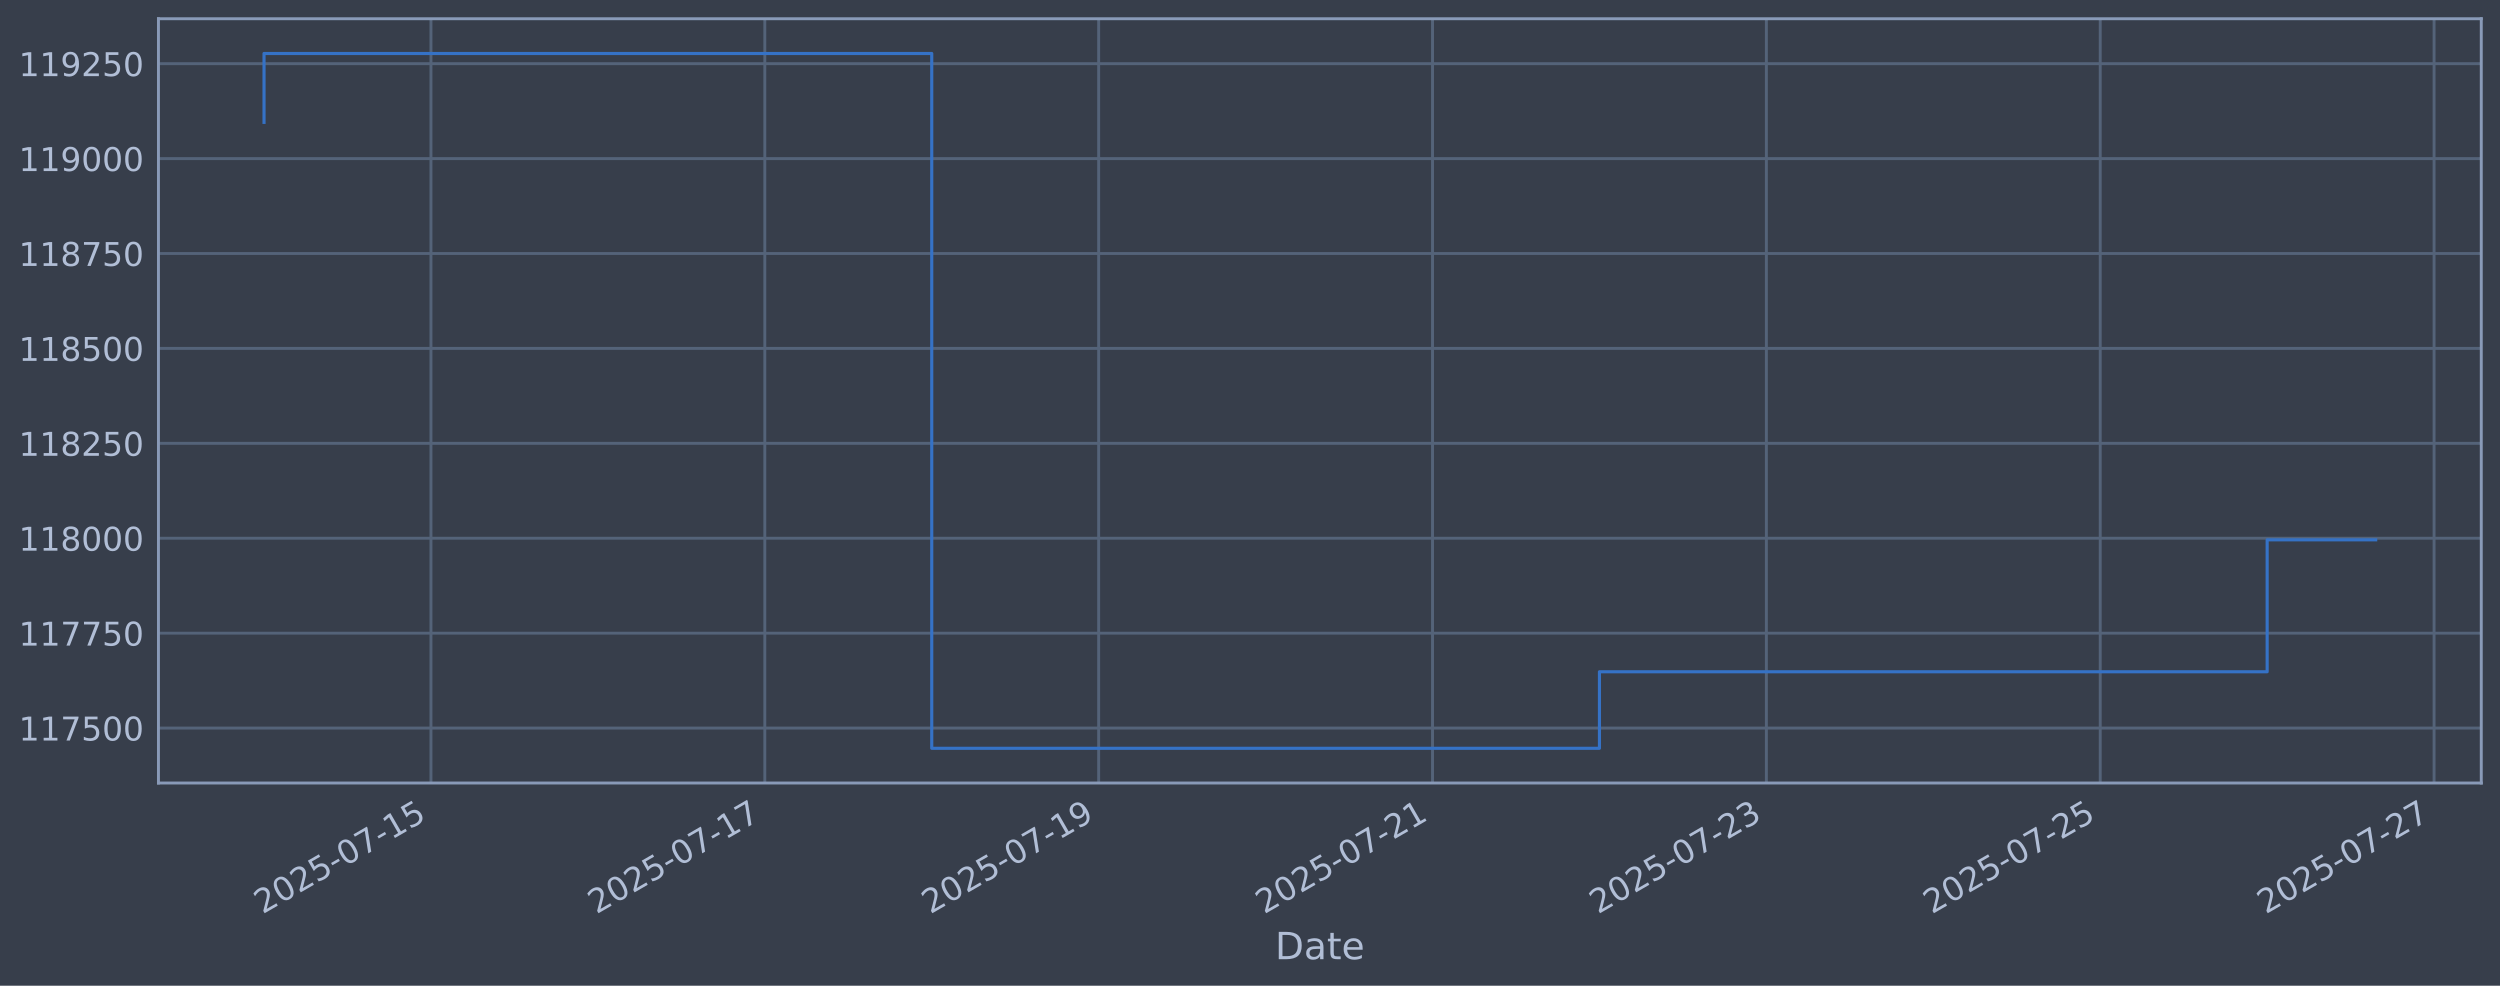
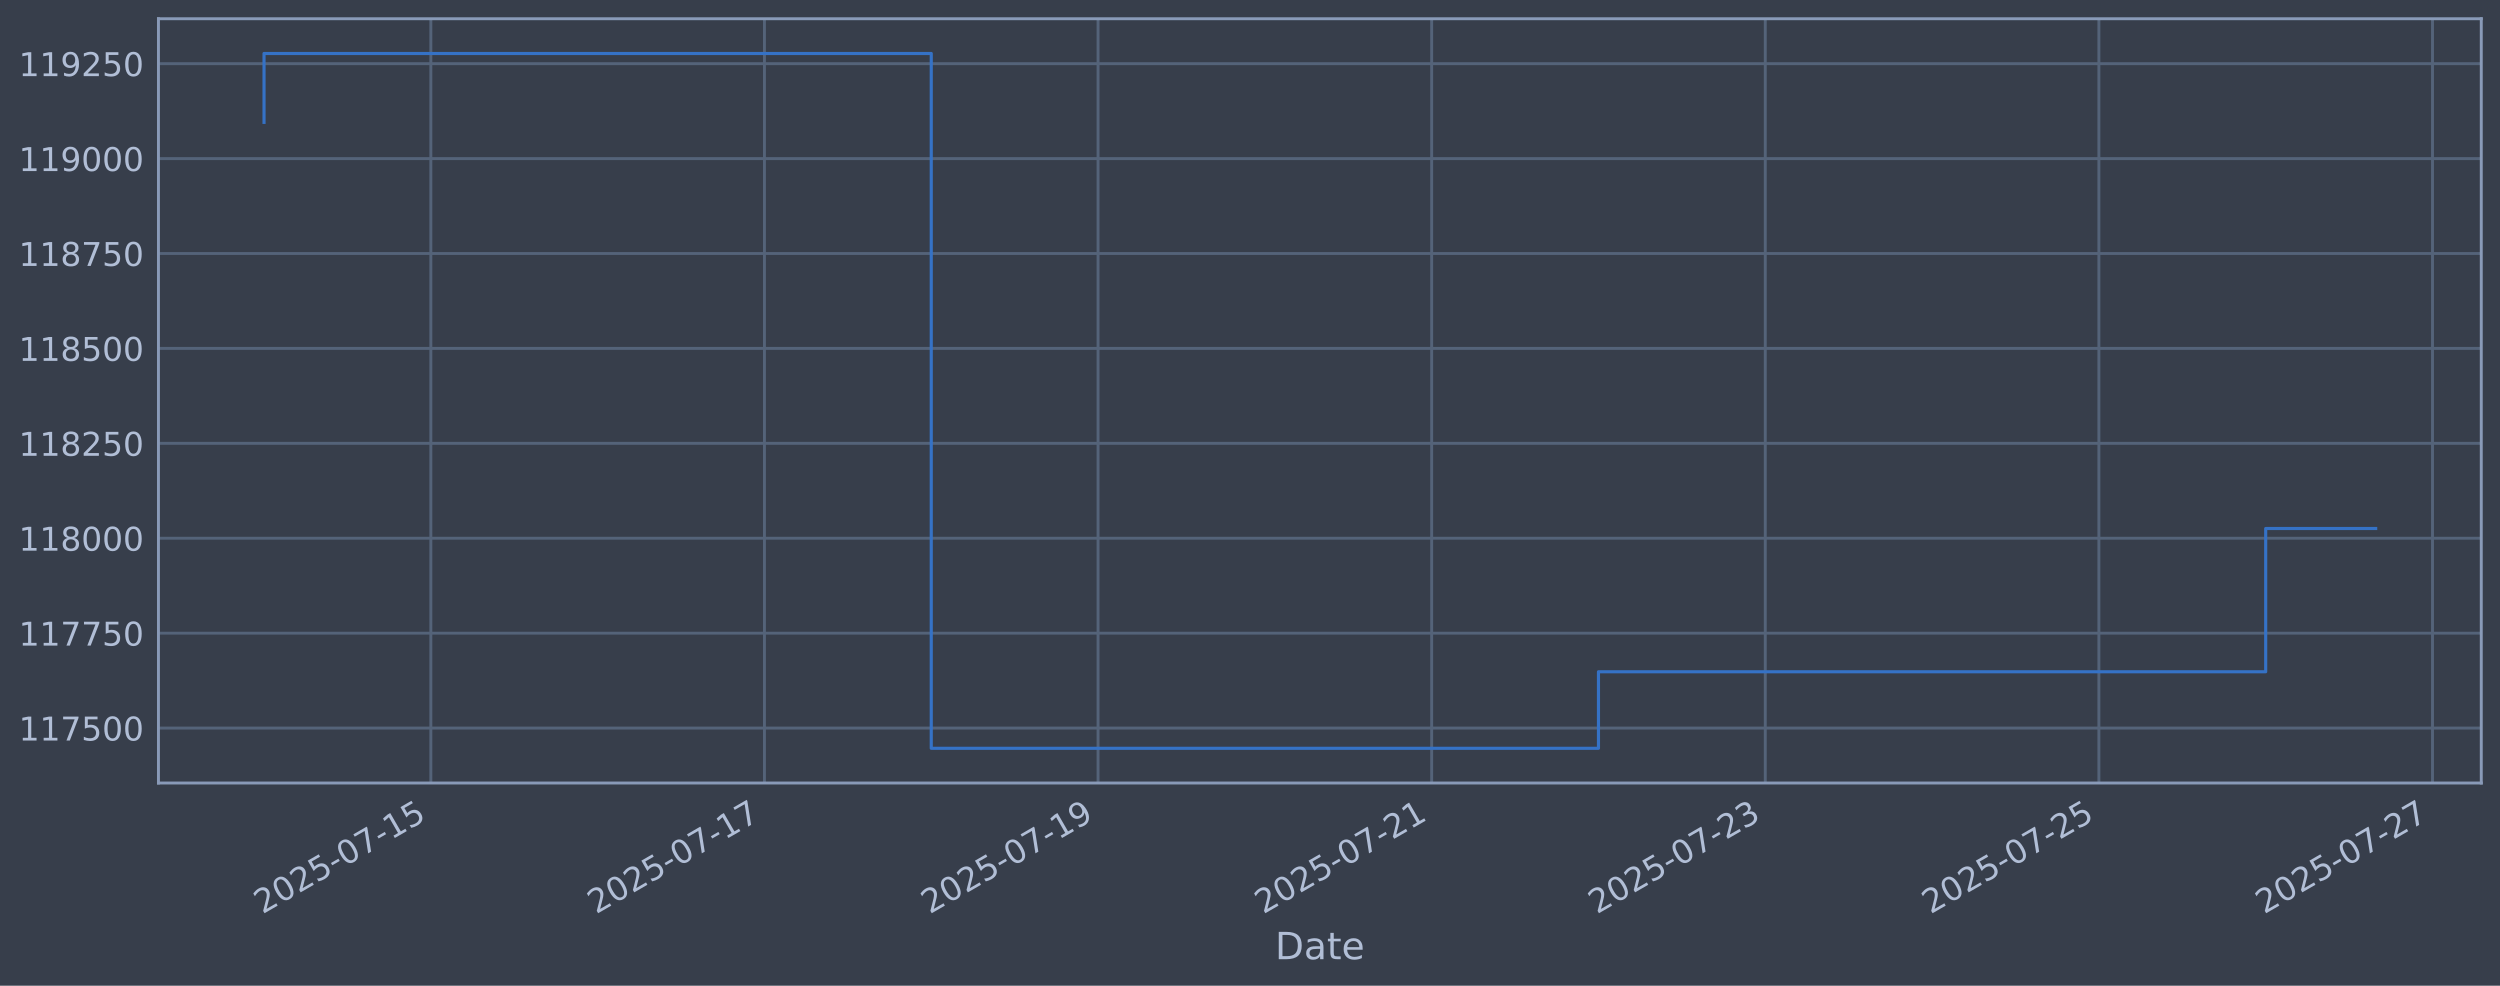
<svg xmlns="http://www.w3.org/2000/svg" xmlns:xlink="http://www.w3.org/1999/xlink" width="960.9pt" height="378.87pt" viewBox="0 0 960.9 378.87" version="1.1">
  <defs>
    <style type="text/css">*{stroke-linejoin: round; stroke-linecap: butt}</style>
  </defs>
  <g id="figure_1">
    <g id="patch_1">
      <path d="M 0 378.87  L 960.9 378.87  L 960.9 0  L 0 0  z " style="fill: #373e4b" />
    </g>
    <g id="axes_1">
      <g id="patch_2">
        <path d="M 60.901 300.96  L 953.701 300.96  L 953.701 7.2  L 60.901 7.2  z " style="fill: #373e4b" />
      </g>
      <g id="matplotlib.axis_1">
        <g id="xtick_1">
          <g id="line2d_1">
-             <path d="M 165.642 300.96  L 165.642 7.2  " clip-path="url(#peadffa1617)" style="fill: none; stroke: #546379; stroke-width: 1.12; stroke-linecap: square" />
+             <path d="M 165.596 300.96  L 165.596 7.2  " clip-path="url(#p987d1c218f)" style="fill: none; stroke: #546379; stroke-width: 1.12; stroke-linecap: square" />
          </g>
          <g id="line2d_2" />
          <g id="text_1">
-             <g style="fill: #b1bed6" transform="translate(100.9167 351.4642) rotate(-30) scale(0.126 -0.126)">
+             <g style="fill: #b1bed6" transform="translate(100.87 351.4642) rotate(-30) scale(0.126 -0.126)">
              <defs>
                <path id="DejaVuSans-32" d="M 1228 531  L 3431 531  L 3431 0  L 469 0  L 469 531  Q 828 903 1448 1529  Q 2069 2156 2228 2338  Q 2531 2678 2651 2914  Q 2772 3150 2772 3378  Q 2772 3750 2511 3984  Q 2250 4219 1831 4219  Q 1534 4219 1204 4116  Q 875 4013 500 3803  L 500 4441  Q 881 4594 1212 4672  Q 1544 4750 1819 4750  Q 2544 4750 2975 4387  Q 3406 4025 3406 3419  Q 3406 3131 3298 2873  Q 3191 2616 2906 2266  Q 2828 2175 2409 1742  Q 1991 1309 1228 531  z " transform="scale(0.015625)" />
                <path id="DejaVuSans-30" d="M 2034 4250  Q 1547 4250 1301 3770  Q 1056 3291 1056 2328  Q 1056 1369 1301 889  Q 1547 409 2034 409  Q 2525 409 2770 889  Q 3016 1369 3016 2328  Q 3016 3291 2770 3770  Q 2525 4250 2034 4250  z M 2034 4750  Q 2819 4750 3233 4129  Q 3647 3509 3647 2328  Q 3647 1150 3233 529  Q 2819 -91 2034 -91  Q 1250 -91 836 529  Q 422 1150 422 2328  Q 422 3509 836 4129  Q 1250 4750 2034 4750  z " transform="scale(0.015625)" />
                <path id="DejaVuSans-35" d="M 691 4666  L 3169 4666  L 3169 4134  L 1269 4134  L 1269 2991  Q 1406 3038 1543 3061  Q 1681 3084 1819 3084  Q 2600 3084 3056 2656  Q 3513 2228 3513 1497  Q 3513 744 3044 326  Q 2575 -91 1722 -91  Q 1428 -91 1123 -41  Q 819 9 494 109  L 494 744  Q 775 591 1075 516  Q 1375 441 1709 441  Q 2250 441 2565 725  Q 2881 1009 2881 1497  Q 2881 1984 2565 2268  Q 2250 2553 1709 2553  Q 1456 2553 1204 2497  Q 953 2441 691 2322  L 691 4666  z " transform="scale(0.015625)" />
                <path id="DejaVuSans-2d" d="M 313 2009  L 1997 2009  L 1997 1497  L 313 1497  L 313 2009  z " transform="scale(0.015625)" />
                <path id="DejaVuSans-37" d="M 525 4666  L 3525 4666  L 3525 4397  L 1831 0  L 1172 0  L 2766 4134  L 525 4134  L 525 4666  z " transform="scale(0.015625)" />
                <path id="DejaVuSans-31" d="M 794 531  L 1825 531  L 1825 4091  L 703 3866  L 703 4441  L 1819 4666  L 2450 4666  L 2450 531  L 3481 531  L 3481 0  L 794 0  L 794 531  z " transform="scale(0.015625)" />
              </defs>
              <use xlink:href="#DejaVuSans-32" />
              <use xlink:href="#DejaVuSans-30" transform="translate(63.62305 0)" />
              <use xlink:href="#DejaVuSans-32" transform="translate(127.2461 0)" />
              <use xlink:href="#DejaVuSans-35" transform="translate(190.8691 0)" />
              <use xlink:href="#DejaVuSans-2d" transform="translate(254.4922 0)" />
              <use xlink:href="#DejaVuSans-30" transform="translate(290.5762 0)" />
              <use xlink:href="#DejaVuSans-37" transform="translate(354.1992 0)" />
              <use xlink:href="#DejaVuSans-2d" transform="translate(417.8223 0)" />
              <use xlink:href="#DejaVuSans-31" transform="translate(453.9062 0)" />
              <use xlink:href="#DejaVuSans-35" transform="translate(517.5293 0)" />
            </g>
          </g>
        </g>
        <g id="xtick_2">
          <g id="line2d_3">
-             <path d="M 293.962 300.96  L 293.962 7.2  " clip-path="url(#peadffa1617)" style="fill: none; stroke: #546379; stroke-width: 1.12; stroke-linecap: square" />
+             <path d="M 293.822 300.96  L 293.822 7.2  " clip-path="url(#p987d1c218f)" style="fill: none; stroke: #546379; stroke-width: 1.12; stroke-linecap: square" />
          </g>
          <g id="line2d_4" />
          <g id="text_2">
-             <g style="fill: #b1bed6" transform="translate(229.2364 351.4642) rotate(-30) scale(0.126 -0.126)">
+             <g style="fill: #b1bed6" transform="translate(229.0965 351.4642) rotate(-30) scale(0.126 -0.126)">
              <use xlink:href="#DejaVuSans-32" />
              <use xlink:href="#DejaVuSans-30" transform="translate(63.62305 0)" />
              <use xlink:href="#DejaVuSans-32" transform="translate(127.2461 0)" />
              <use xlink:href="#DejaVuSans-35" transform="translate(190.8691 0)" />
              <use xlink:href="#DejaVuSans-2d" transform="translate(254.4922 0)" />
              <use xlink:href="#DejaVuSans-30" transform="translate(290.5762 0)" />
              <use xlink:href="#DejaVuSans-37" transform="translate(354.1992 0)" />
              <use xlink:href="#DejaVuSans-2d" transform="translate(417.8223 0)" />
              <use xlink:href="#DejaVuSans-31" transform="translate(453.9062 0)" />
              <use xlink:href="#DejaVuSans-37" transform="translate(517.5293 0)" />
            </g>
          </g>
        </g>
        <g id="xtick_3">
          <g id="line2d_5">
-             <path d="M 422.282 300.96  L 422.282 7.2  " clip-path="url(#peadffa1617)" style="fill: none; stroke: #546379; stroke-width: 1.12; stroke-linecap: square" />
+             <path d="M 422.048 300.96  L 422.048 7.2  " clip-path="url(#p987d1c218f)" style="fill: none; stroke: #546379; stroke-width: 1.12; stroke-linecap: square" />
          </g>
          <g id="line2d_6" />
          <g id="text_3">
-             <g style="fill: #b1bed6" transform="translate(357.5561 351.4642) rotate(-30) scale(0.126 -0.126)">
+             <g style="fill: #b1bed6" transform="translate(357.323 351.4642) rotate(-30) scale(0.126 -0.126)">
              <defs>
                <path id="DejaVuSans-39" d="M 703 97  L 703 672  Q 941 559 1184 500  Q 1428 441 1663 441  Q 2288 441 2617 861  Q 2947 1281 2994 2138  Q 2813 1869 2534 1725  Q 2256 1581 1919 1581  Q 1219 1581 811 2004  Q 403 2428 403 3163  Q 403 3881 828 4315  Q 1253 4750 1959 4750  Q 2769 4750 3195 4129  Q 3622 3509 3622 2328  Q 3622 1225 3098 567  Q 2575 -91 1691 -91  Q 1453 -91 1209 -44  Q 966 3 703 97  z M 1959 2075  Q 2384 2075 2632 2365  Q 2881 2656 2881 3163  Q 2881 3666 2632 3958  Q 2384 4250 1959 4250  Q 1534 4250 1286 3958  Q 1038 3666 1038 3163  Q 1038 2656 1286 2365  Q 1534 2075 1959 2075  z " transform="scale(0.015625)" />
              </defs>
              <use xlink:href="#DejaVuSans-32" />
              <use xlink:href="#DejaVuSans-30" transform="translate(63.62305 0)" />
              <use xlink:href="#DejaVuSans-32" transform="translate(127.2461 0)" />
              <use xlink:href="#DejaVuSans-35" transform="translate(190.8691 0)" />
              <use xlink:href="#DejaVuSans-2d" transform="translate(254.4922 0)" />
              <use xlink:href="#DejaVuSans-30" transform="translate(290.5762 0)" />
              <use xlink:href="#DejaVuSans-37" transform="translate(354.1992 0)" />
              <use xlink:href="#DejaVuSans-2d" transform="translate(417.8223 0)" />
              <use xlink:href="#DejaVuSans-31" transform="translate(453.9062 0)" />
              <use xlink:href="#DejaVuSans-39" transform="translate(517.5293 0)" />
            </g>
          </g>
        </g>
        <g id="xtick_4">
          <g id="line2d_7">
-             <path d="M 550.601 300.96  L 550.601 7.2  " clip-path="url(#peadffa1617)" style="fill: none; stroke: #546379; stroke-width: 1.12; stroke-linecap: square" />
+             <path d="M 550.275 300.96  L 550.275 7.2  " clip-path="url(#p987d1c218f)" style="fill: none; stroke: #546379; stroke-width: 1.12; stroke-linecap: square" />
          </g>
          <g id="line2d_8" />
          <g id="text_4">
-             <g style="fill: #b1bed6" transform="translate(485.8759 351.4642) rotate(-30) scale(0.126 -0.126)">
+             <g style="fill: #b1bed6" transform="translate(485.5494 351.4642) rotate(-30) scale(0.126 -0.126)">
              <use xlink:href="#DejaVuSans-32" />
              <use xlink:href="#DejaVuSans-30" transform="translate(63.62305 0)" />
              <use xlink:href="#DejaVuSans-32" transform="translate(127.2461 0)" />
              <use xlink:href="#DejaVuSans-35" transform="translate(190.8691 0)" />
              <use xlink:href="#DejaVuSans-2d" transform="translate(254.4922 0)" />
              <use xlink:href="#DejaVuSans-30" transform="translate(290.5762 0)" />
              <use xlink:href="#DejaVuSans-37" transform="translate(354.1992 0)" />
              <use xlink:href="#DejaVuSans-2d" transform="translate(417.8223 0)" />
              <use xlink:href="#DejaVuSans-32" transform="translate(453.9062 0)" />
              <use xlink:href="#DejaVuSans-31" transform="translate(517.5293 0)" />
            </g>
          </g>
        </g>
        <g id="xtick_5">
          <g id="line2d_9">
-             <path d="M 678.921 300.96  L 678.921 7.2  " clip-path="url(#peadffa1617)" style="fill: none; stroke: #546379; stroke-width: 1.12; stroke-linecap: square" />
+             <path d="M 678.501 300.96  L 678.501 7.2  " clip-path="url(#p987d1c218f)" style="fill: none; stroke: #546379; stroke-width: 1.12; stroke-linecap: square" />
          </g>
          <g id="line2d_10" />
          <g id="text_5">
-             <g style="fill: #b1bed6" transform="translate(614.1956 351.4642) rotate(-30) scale(0.126 -0.126)">
+             <g style="fill: #b1bed6" transform="translate(613.7759 351.4642) rotate(-30) scale(0.126 -0.126)">
              <defs>
                <path id="DejaVuSans-33" d="M 2597 2516  Q 3050 2419 3304 2112  Q 3559 1806 3559 1356  Q 3559 666 3084 287  Q 2609 -91 1734 -91  Q 1441 -91 1130 -33  Q 819 25 488 141  L 488 750  Q 750 597 1062 519  Q 1375 441 1716 441  Q 2309 441 2620 675  Q 2931 909 2931 1356  Q 2931 1769 2642 2001  Q 2353 2234 1838 2234  L 1294 2234  L 1294 2753  L 1863 2753  Q 2328 2753 2575 2939  Q 2822 3125 2822 3475  Q 2822 3834 2567 4026  Q 2313 4219 1838 4219  Q 1578 4219 1281 4162  Q 984 4106 628 3988  L 628 4550  Q 988 4650 1302 4700  Q 1616 4750 1894 4750  Q 2613 4750 3031 4423  Q 3450 4097 3450 3541  Q 3450 3153 3228 2886  Q 3006 2619 2597 2516  z " transform="scale(0.015625)" />
              </defs>
              <use xlink:href="#DejaVuSans-32" />
              <use xlink:href="#DejaVuSans-30" transform="translate(63.62305 0)" />
              <use xlink:href="#DejaVuSans-32" transform="translate(127.2461 0)" />
              <use xlink:href="#DejaVuSans-35" transform="translate(190.8691 0)" />
              <use xlink:href="#DejaVuSans-2d" transform="translate(254.4922 0)" />
              <use xlink:href="#DejaVuSans-30" transform="translate(290.5762 0)" />
              <use xlink:href="#DejaVuSans-37" transform="translate(354.1992 0)" />
              <use xlink:href="#DejaVuSans-2d" transform="translate(417.8223 0)" />
              <use xlink:href="#DejaVuSans-32" transform="translate(453.9062 0)" />
              <use xlink:href="#DejaVuSans-33" transform="translate(517.5293 0)" />
            </g>
          </g>
        </g>
        <g id="xtick_6">
          <g id="line2d_11">
-             <path d="M 807.241 300.96  L 807.241 7.2  " clip-path="url(#peadffa1617)" style="fill: none; stroke: #546379; stroke-width: 1.12; stroke-linecap: square" />
+             <path d="M 806.728 300.96  L 806.728 7.2  " clip-path="url(#p987d1c218f)" style="fill: none; stroke: #546379; stroke-width: 1.12; stroke-linecap: square" />
          </g>
          <g id="line2d_12" />
          <g id="text_6">
-             <g style="fill: #b1bed6" transform="translate(742.5153 351.4642) rotate(-30) scale(0.126 -0.126)">
+             <g style="fill: #b1bed6" transform="translate(742.0023 351.4642) rotate(-30) scale(0.126 -0.126)">
              <use xlink:href="#DejaVuSans-32" />
              <use xlink:href="#DejaVuSans-30" transform="translate(63.62305 0)" />
              <use xlink:href="#DejaVuSans-32" transform="translate(127.2461 0)" />
              <use xlink:href="#DejaVuSans-35" transform="translate(190.8691 0)" />
              <use xlink:href="#DejaVuSans-2d" transform="translate(254.4922 0)" />
              <use xlink:href="#DejaVuSans-30" transform="translate(290.5762 0)" />
              <use xlink:href="#DejaVuSans-37" transform="translate(354.1992 0)" />
              <use xlink:href="#DejaVuSans-2d" transform="translate(417.8223 0)" />
              <use xlink:href="#DejaVuSans-32" transform="translate(453.9062 0)" />
              <use xlink:href="#DejaVuSans-35" transform="translate(517.5293 0)" />
            </g>
          </g>
        </g>
        <g id="xtick_7">
          <g id="line2d_13">
-             <path d="M 935.561 300.96  L 935.561 7.2  " clip-path="url(#peadffa1617)" style="fill: none; stroke: #546379; stroke-width: 1.12; stroke-linecap: square" />
+             <path d="M 934.954 300.96  L 934.954 7.2  " clip-path="url(#p987d1c218f)" style="fill: none; stroke: #546379; stroke-width: 1.12; stroke-linecap: square" />
          </g>
          <g id="line2d_14" />
          <g id="text_7">
-             <g style="fill: #b1bed6" transform="translate(870.835 351.4642) rotate(-30) scale(0.126 -0.126)">
+             <g style="fill: #b1bed6" transform="translate(870.2288 351.4642) rotate(-30) scale(0.126 -0.126)">
              <use xlink:href="#DejaVuSans-32" />
              <use xlink:href="#DejaVuSans-30" transform="translate(63.62305 0)" />
              <use xlink:href="#DejaVuSans-32" transform="translate(127.2461 0)" />
              <use xlink:href="#DejaVuSans-35" transform="translate(190.8691 0)" />
              <use xlink:href="#DejaVuSans-2d" transform="translate(254.4922 0)" />
              <use xlink:href="#DejaVuSans-30" transform="translate(290.5762 0)" />
              <use xlink:href="#DejaVuSans-37" transform="translate(354.1992 0)" />
              <use xlink:href="#DejaVuSans-2d" transform="translate(417.8223 0)" />
              <use xlink:href="#DejaVuSans-32" transform="translate(453.9062 0)" />
              <use xlink:href="#DejaVuSans-37" transform="translate(517.5293 0)" />
            </g>
          </g>
        </g>
        <g id="text_8">
          <g style="fill: #b1bed6" transform="translate(490.0914 368.6753) scale(0.144 -0.144)">
            <defs>
              <path id="DejaVuSans-44" d="M 1259 4147  L 1259 519  L 2022 519  Q 2988 519 3436 956  Q 3884 1394 3884 2338  Q 3884 3275 3436 3711  Q 2988 4147 2022 4147  L 1259 4147  z M 628 4666  L 1925 4666  Q 3281 4666 3915 4102  Q 4550 3538 4550 2338  Q 4550 1131 3912 565  Q 3275 0 1925 0  L 628 0  L 628 4666  z " transform="scale(0.015625)" />
              <path id="DejaVuSans-61" d="M 2194 1759  Q 1497 1759 1228 1600  Q 959 1441 959 1056  Q 959 750 1161 570  Q 1363 391 1709 391  Q 2188 391 2477 730  Q 2766 1069 2766 1631  L 2766 1759  L 2194 1759  z M 3341 1997  L 3341 0  L 2766 0  L 2766 531  Q 2569 213 2275 61  Q 1981 -91 1556 -91  Q 1019 -91 701 211  Q 384 513 384 1019  Q 384 1609 779 1909  Q 1175 2209 1959 2209  L 2766 2209  L 2766 2266  Q 2766 2663 2505 2880  Q 2244 3097 1772 3097  Q 1472 3097 1187 3025  Q 903 2953 641 2809  L 641 3341  Q 956 3463 1253 3523  Q 1550 3584 1831 3584  Q 2591 3584 2966 3190  Q 3341 2797 3341 1997  z " transform="scale(0.015625)" />
              <path id="DejaVuSans-74" d="M 1172 4494  L 1172 3500  L 2356 3500  L 2356 3053  L 1172 3053  L 1172 1153  Q 1172 725 1289 603  Q 1406 481 1766 481  L 2356 481  L 2356 0  L 1766 0  Q 1100 0 847 248  Q 594 497 594 1153  L 594 3053  L 172 3053  L 172 3500  L 594 3500  L 594 4494  L 1172 4494  z " transform="scale(0.015625)" />
              <path id="DejaVuSans-65" d="M 3597 1894  L 3597 1613  L 953 1613  Q 991 1019 1311 708  Q 1631 397 2203 397  Q 2534 397 2845 478  Q 3156 559 3463 722  L 3463 178  Q 3153 47 2828 -22  Q 2503 -91 2169 -91  Q 1331 -91 842 396  Q 353 884 353 1716  Q 353 2575 817 3079  Q 1281 3584 2069 3584  Q 2775 3584 3186 3129  Q 3597 2675 3597 1894  z M 3022 2063  Q 3016 2534 2758 2815  Q 2500 3097 2075 3097  Q 1594 3097 1305 2825  Q 1016 2553 972 2059  L 3022 2063  z " transform="scale(0.015625)" />
            </defs>
            <use xlink:href="#DejaVuSans-44" />
            <use xlink:href="#DejaVuSans-61" transform="translate(77.00195 0)" />
            <use xlink:href="#DejaVuSans-74" transform="translate(138.2812 0)" />
            <use xlink:href="#DejaVuSans-65" transform="translate(177.4902 0)" />
          </g>
        </g>
      </g>
      <g id="matplotlib.axis_2">
        <g id="ytick_1">
          <g id="line2d_15">
-             <path d="M 60.901 279.843  L 953.701 279.843  " clip-path="url(#peadffa1617)" style="fill: none; stroke: #546379; stroke-width: 1.12; stroke-linecap: square" />
+             <path d="M 60.901 279.843  L 953.701 279.843  " clip-path="url(#p987d1c218f)" style="fill: none; stroke: #546379; stroke-width: 1.12; stroke-linecap: square" />
          </g>
          <g id="line2d_16" />
          <g id="text_9">
            <g style="fill: #b1bed6" transform="translate(7.2 284.6295) scale(0.126 -0.126)">
              <use xlink:href="#DejaVuSans-31" />
              <use xlink:href="#DejaVuSans-31" transform="translate(63.62305 0)" />
              <use xlink:href="#DejaVuSans-37" transform="translate(127.2461 0)" />
              <use xlink:href="#DejaVuSans-35" transform="translate(190.8691 0)" />
              <use xlink:href="#DejaVuSans-30" transform="translate(254.4922 0)" />
              <use xlink:href="#DejaVuSans-30" transform="translate(318.1152 0)" />
            </g>
          </g>
        </g>
        <g id="ytick_2">
          <g id="line2d_17">
-             <path d="M 60.901 243.361  L 953.701 243.361  " clip-path="url(#peadffa1617)" style="fill: none; stroke: #546379; stroke-width: 1.12; stroke-linecap: square" />
+             <path d="M 60.901 243.361  L 953.701 243.361  " clip-path="url(#p987d1c218f)" style="fill: none; stroke: #546379; stroke-width: 1.12; stroke-linecap: square" />
          </g>
          <g id="line2d_18" />
          <g id="text_10">
            <g style="fill: #b1bed6" transform="translate(7.2 248.1479) scale(0.126 -0.126)">
              <use xlink:href="#DejaVuSans-31" />
              <use xlink:href="#DejaVuSans-31" transform="translate(63.62305 0)" />
              <use xlink:href="#DejaVuSans-37" transform="translate(127.2461 0)" />
              <use xlink:href="#DejaVuSans-37" transform="translate(190.8691 0)" />
              <use xlink:href="#DejaVuSans-35" transform="translate(254.4922 0)" />
              <use xlink:href="#DejaVuSans-30" transform="translate(318.1152 0)" />
            </g>
          </g>
        </g>
        <g id="ytick_3">
          <g id="line2d_19">
-             <path d="M 60.901 206.879  L 953.701 206.879  " clip-path="url(#peadffa1617)" style="fill: none; stroke: #546379; stroke-width: 1.12; stroke-linecap: square" />
+             <path d="M 60.901 206.879  L 953.701 206.879  " clip-path="url(#p987d1c218f)" style="fill: none; stroke: #546379; stroke-width: 1.12; stroke-linecap: square" />
          </g>
          <g id="line2d_20" />
          <g id="text_11">
            <g style="fill: #b1bed6" transform="translate(7.2 211.6662) scale(0.126 -0.126)">
              <defs>
                <path id="DejaVuSans-38" d="M 2034 2216  Q 1584 2216 1326 1975  Q 1069 1734 1069 1313  Q 1069 891 1326 650  Q 1584 409 2034 409  Q 2484 409 2743 651  Q 3003 894 3003 1313  Q 3003 1734 2745 1975  Q 2488 2216 2034 2216  z M 1403 2484  Q 997 2584 770 2862  Q 544 3141 544 3541  Q 544 4100 942 4425  Q 1341 4750 2034 4750  Q 2731 4750 3128 4425  Q 3525 4100 3525 3541  Q 3525 3141 3298 2862  Q 3072 2584 2669 2484  Q 3125 2378 3379 2068  Q 3634 1759 3634 1313  Q 3634 634 3220 271  Q 2806 -91 2034 -91  Q 1263 -91 848 271  Q 434 634 434 1313  Q 434 1759 690 2068  Q 947 2378 1403 2484  z M 1172 3481  Q 1172 3119 1398 2916  Q 1625 2713 2034 2713  Q 2441 2713 2670 2916  Q 2900 3119 2900 3481  Q 2900 3844 2670 4047  Q 2441 4250 2034 4250  Q 1625 4250 1398 4047  Q 1172 3844 1172 3481  z " transform="scale(0.015625)" />
              </defs>
              <use xlink:href="#DejaVuSans-31" />
              <use xlink:href="#DejaVuSans-31" transform="translate(63.62305 0)" />
              <use xlink:href="#DejaVuSans-38" transform="translate(127.2461 0)" />
              <use xlink:href="#DejaVuSans-30" transform="translate(190.8691 0)" />
              <use xlink:href="#DejaVuSans-30" transform="translate(254.4922 0)" />
              <use xlink:href="#DejaVuSans-30" transform="translate(318.1152 0)" />
            </g>
          </g>
        </g>
        <g id="ytick_4">
          <g id="line2d_21">
-             <path d="M 60.901 170.398  L 953.701 170.398  " clip-path="url(#peadffa1617)" style="fill: none; stroke: #546379; stroke-width: 1.12; stroke-linecap: square" />
+             <path d="M 60.901 170.398  L 953.701 170.398  " clip-path="url(#p987d1c218f)" style="fill: none; stroke: #546379; stroke-width: 1.12; stroke-linecap: square" />
          </g>
          <g id="line2d_22" />
          <g id="text_12">
            <g style="fill: #b1bed6" transform="translate(7.2 175.1845) scale(0.126 -0.126)">
              <use xlink:href="#DejaVuSans-31" />
              <use xlink:href="#DejaVuSans-31" transform="translate(63.62305 0)" />
              <use xlink:href="#DejaVuSans-38" transform="translate(127.2461 0)" />
              <use xlink:href="#DejaVuSans-32" transform="translate(190.8691 0)" />
              <use xlink:href="#DejaVuSans-35" transform="translate(254.4922 0)" />
              <use xlink:href="#DejaVuSans-30" transform="translate(318.1152 0)" />
            </g>
          </g>
        </g>
        <g id="ytick_5">
          <g id="line2d_23">
-             <path d="M 60.901 133.916  L 953.701 133.916  " clip-path="url(#peadffa1617)" style="fill: none; stroke: #546379; stroke-width: 1.12; stroke-linecap: square" />
+             <path d="M 60.901 133.916  L 953.701 133.916  " clip-path="url(#p987d1c218f)" style="fill: none; stroke: #546379; stroke-width: 1.12; stroke-linecap: square" />
          </g>
          <g id="line2d_24" />
          <g id="text_13">
            <g style="fill: #b1bed6" transform="translate(7.2 138.7029) scale(0.126 -0.126)">
              <use xlink:href="#DejaVuSans-31" />
              <use xlink:href="#DejaVuSans-31" transform="translate(63.62305 0)" />
              <use xlink:href="#DejaVuSans-38" transform="translate(127.2461 0)" />
              <use xlink:href="#DejaVuSans-35" transform="translate(190.8691 0)" />
              <use xlink:href="#DejaVuSans-30" transform="translate(254.4922 0)" />
              <use xlink:href="#DejaVuSans-30" transform="translate(318.1152 0)" />
            </g>
          </g>
        </g>
        <g id="ytick_6">
          <g id="line2d_25">
-             <path d="M 60.901 97.434  L 953.701 97.434  " clip-path="url(#peadffa1617)" style="fill: none; stroke: #546379; stroke-width: 1.12; stroke-linecap: square" />
+             <path d="M 60.901 97.434  L 953.701 97.434  " clip-path="url(#p987d1c218f)" style="fill: none; stroke: #546379; stroke-width: 1.12; stroke-linecap: square" />
          </g>
          <g id="line2d_26" />
          <g id="text_14">
            <g style="fill: #b1bed6" transform="translate(7.2 102.2212) scale(0.126 -0.126)">
              <use xlink:href="#DejaVuSans-31" />
              <use xlink:href="#DejaVuSans-31" transform="translate(63.62305 0)" />
              <use xlink:href="#DejaVuSans-38" transform="translate(127.2461 0)" />
              <use xlink:href="#DejaVuSans-37" transform="translate(190.8691 0)" />
              <use xlink:href="#DejaVuSans-35" transform="translate(254.4922 0)" />
              <use xlink:href="#DejaVuSans-30" transform="translate(318.1152 0)" />
            </g>
          </g>
        </g>
        <g id="ytick_7">
          <g id="line2d_27">
-             <path d="M 60.901 60.953  L 953.701 60.953  " clip-path="url(#peadffa1617)" style="fill: none; stroke: #546379; stroke-width: 1.12; stroke-linecap: square" />
+             <path d="M 60.901 60.953  L 953.701 60.953  " clip-path="url(#p987d1c218f)" style="fill: none; stroke: #546379; stroke-width: 1.12; stroke-linecap: square" />
          </g>
          <g id="line2d_28" />
          <g id="text_15">
            <g style="fill: #b1bed6" transform="translate(7.2 65.73954) scale(0.126 -0.126)">
              <use xlink:href="#DejaVuSans-31" />
              <use xlink:href="#DejaVuSans-31" transform="translate(63.62305 0)" />
              <use xlink:href="#DejaVuSans-39" transform="translate(127.2461 0)" />
              <use xlink:href="#DejaVuSans-30" transform="translate(190.8691 0)" />
              <use xlink:href="#DejaVuSans-30" transform="translate(254.4922 0)" />
              <use xlink:href="#DejaVuSans-30" transform="translate(318.1152 0)" />
            </g>
          </g>
        </g>
        <g id="ytick_8">
          <g id="line2d_29">
-             <path d="M 60.901 24.471  L 953.701 24.471  " clip-path="url(#peadffa1617)" style="fill: none; stroke: #546379; stroke-width: 1.12; stroke-linecap: square" />
+             <path d="M 60.901 24.471  L 953.701 24.471  " clip-path="url(#p987d1c218f)" style="fill: none; stroke: #546379; stroke-width: 1.12; stroke-linecap: square" />
          </g>
          <g id="line2d_30" />
          <g id="text_16">
            <g style="fill: #b1bed6" transform="translate(7.2 29.25787) scale(0.126 -0.126)">
              <use xlink:href="#DejaVuSans-31" />
              <use xlink:href="#DejaVuSans-31" transform="translate(63.62305 0)" />
              <use xlink:href="#DejaVuSans-39" transform="translate(127.2461 0)" />
              <use xlink:href="#DejaVuSans-32" transform="translate(190.8691 0)" />
              <use xlink:href="#DejaVuSans-35" transform="translate(254.4922 0)" />
              <use xlink:href="#DejaVuSans-30" transform="translate(318.1152 0)" />
            </g>
          </g>
        </g>
      </g>
      <g id="line2d_31">
-         <path d="M 101.482 47.033  L 101.482 20.553  L 358.122 20.553  L 358.122 287.607  L 614.761 287.607  L 614.761 258.197  L 871.401 258.197  L 871.401 207.491  L 913.119 207.491  " clip-path="url(#peadffa1617)" style="fill: none; stroke: #3572c6; stroke-width: 1.2; stroke-linecap: square" />
+         <path d="M 101.482 47.033  L 101.482 20.553  L 357.935 20.553  L 357.935 287.607  L 614.388 287.607  L 614.388 258.197  L 870.841 258.197  L 870.841 203.142  L 913.119 203.142  " clip-path="url(#p987d1c218f)" style="fill: none; stroke: #3572c6; stroke-width: 1.2; stroke-linecap: square" />
      </g>
      <g id="patch_3">
        <path d="M 60.901 300.96  L 60.901 7.2  " style="fill: none; stroke: #899ab8; stroke-width: 1.12; stroke-linejoin: miter; stroke-linecap: square" />
      </g>
      <g id="patch_4">
        <path d="M 953.701 300.96  L 953.701 7.2  " style="fill: none; stroke: #899ab8; stroke-width: 1.12; stroke-linejoin: miter; stroke-linecap: square" />
      </g>
      <g id="patch_5">
        <path d="M 60.901 300.96  L 953.701 300.96  " style="fill: none; stroke: #899ab8; stroke-width: 1.12; stroke-linejoin: miter; stroke-linecap: square" />
      </g>
      <g id="patch_6">
        <path d="M 60.901 7.2  L 953.701 7.2  " style="fill: none; stroke: #899ab8; stroke-width: 1.12; stroke-linejoin: miter; stroke-linecap: square" />
      </g>
    </g>
  </g>
  <defs>
-     <clipPath id="peadffa1617">
+     <clipPath id="p987d1c218f">
      <rect x="60.901" y="7.2" width="892.8" height="293.76" />
    </clipPath>
  </defs>
</svg>
